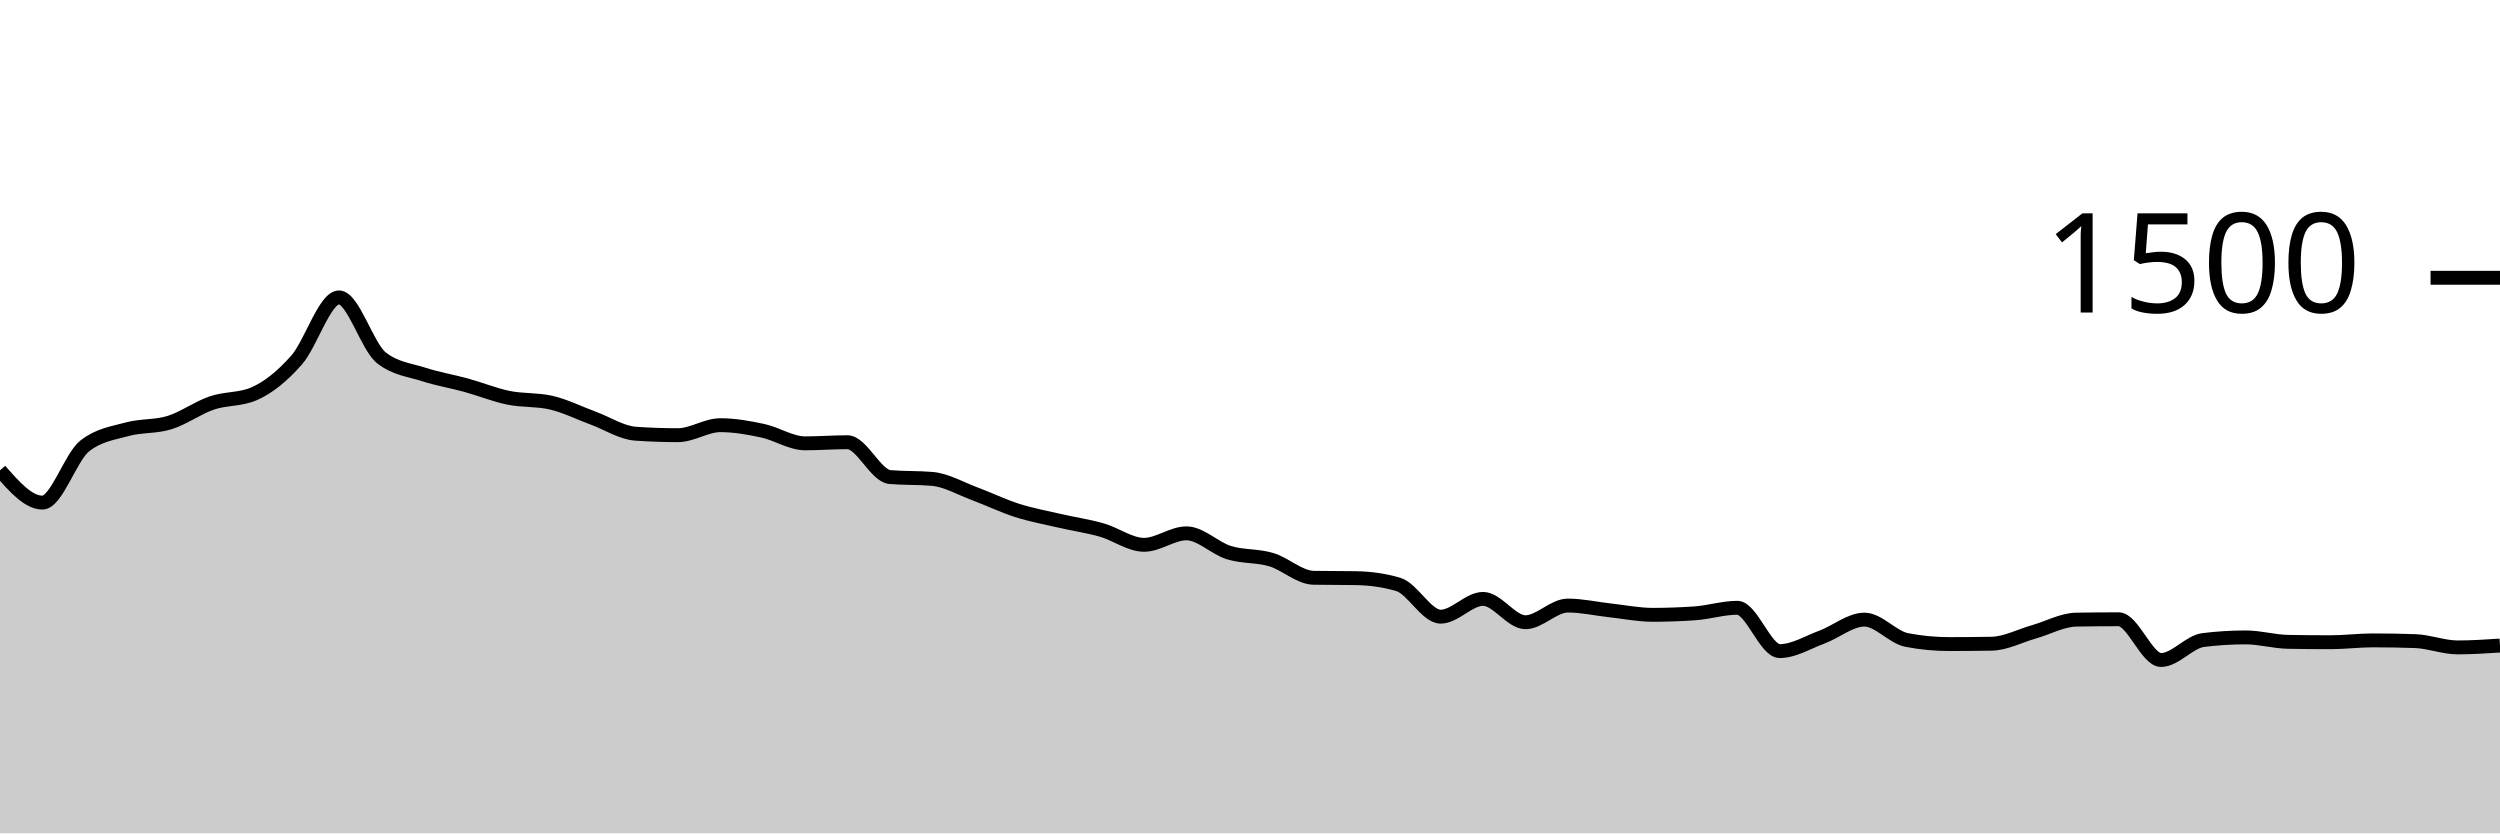
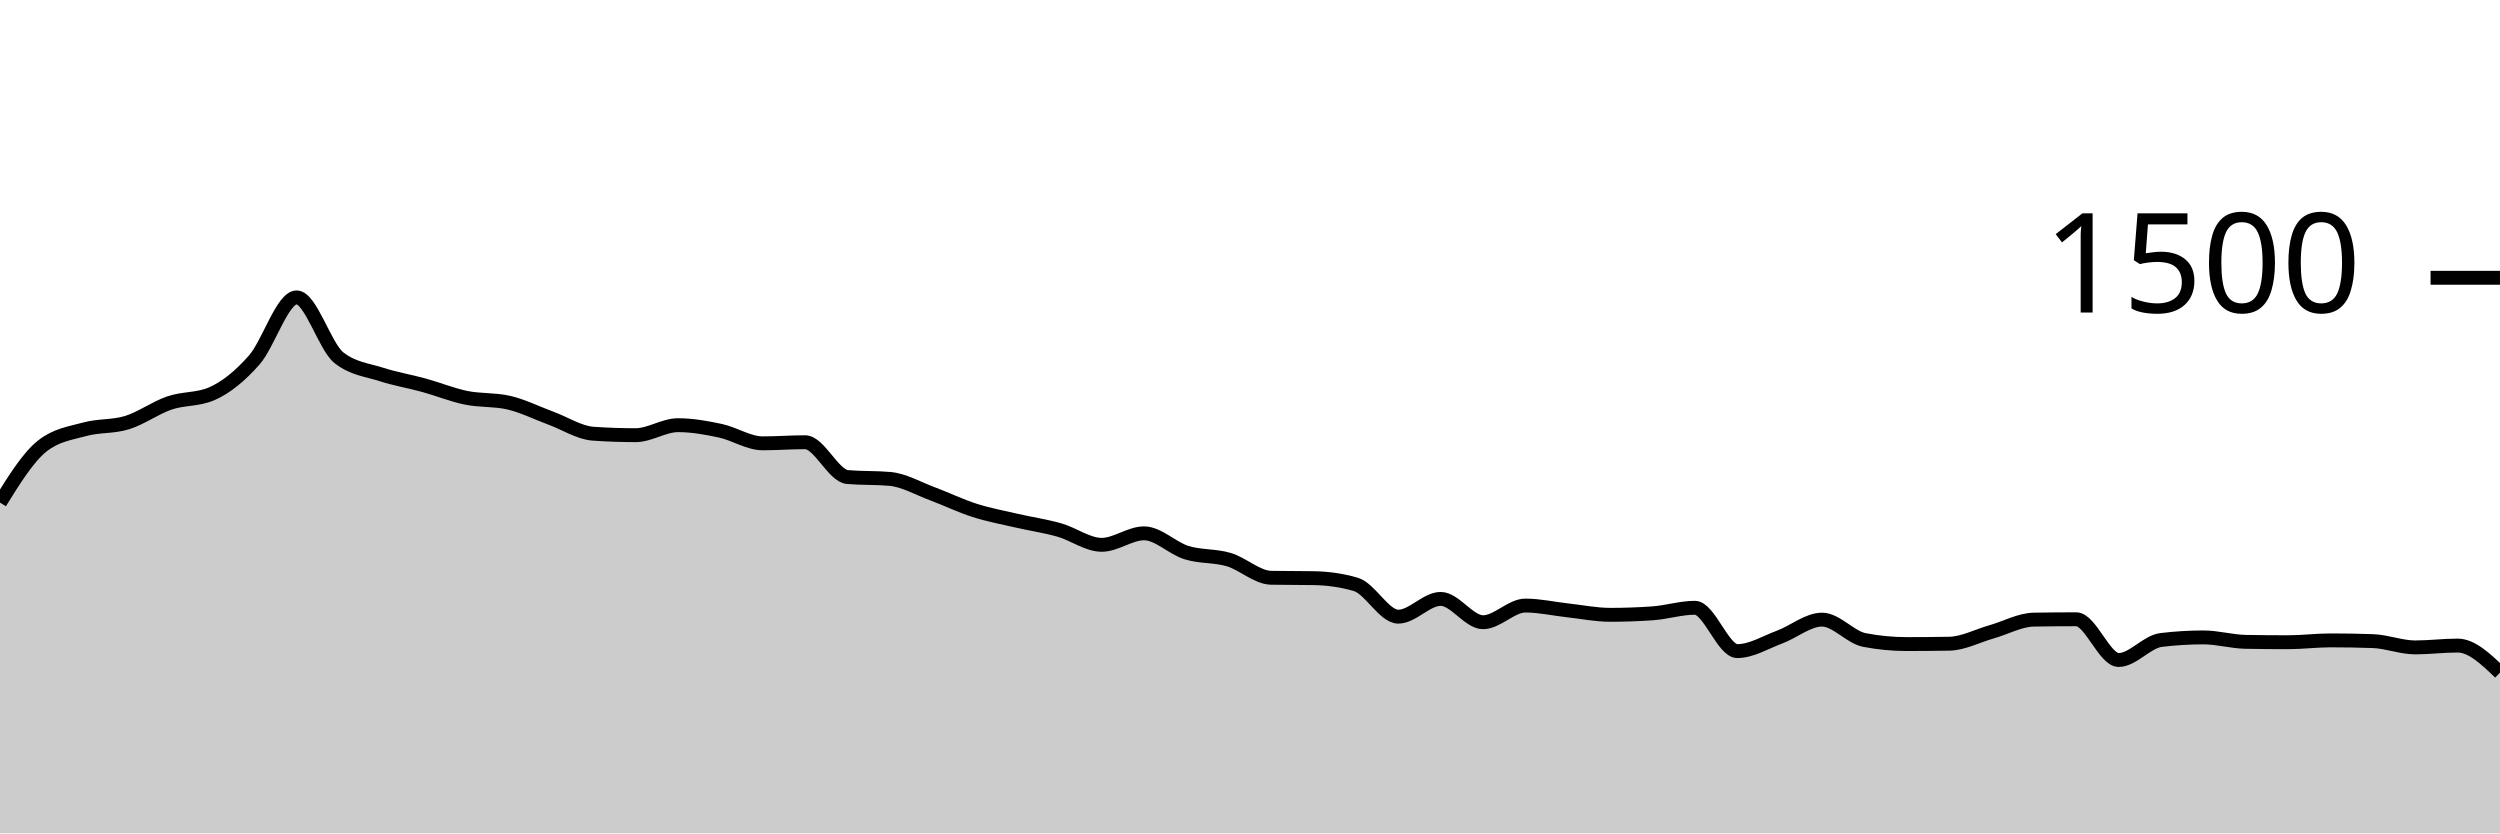
<svg xmlns="http://www.w3.org/2000/svg" viewBox="0 0 180 60">
  <g transform="translate(0,20)">
-     <path class="area" fill="rgba(0, 0, 0, 0.2)" d="M0,13.867C1.017,15.027,2.034,16.187,3.051,16.187C4.068,16.187,5.085,12.907,6.102,12.107C7.119,11.307,8.136,11.187,9.153,10.907C10.169,10.627,11.186,10.742,12.203,10.427C13.22,10.111,14.237,9.36,15.254,9.013C16.271,8.667,17.288,8.791,18.305,8.347C19.322,7.902,20.339,7.076,21.356,5.92C22.373,4.764,23.39,1.413,24.407,1.413C25.424,1.413,26.441,4.96,27.458,5.76C28.475,6.56,29.492,6.631,30.508,6.96C31.525,7.289,32.542,7.453,33.559,7.733C34.576,8.013,35.593,8.431,36.61,8.64C37.627,8.849,38.644,8.756,39.661,8.987C40.678,9.218,41.695,9.733,42.712,10.107C43.729,10.48,44.746,11.156,45.763,11.227C46.78,11.298,47.797,11.333,48.814,11.333C49.831,11.333,50.847,10.613,51.864,10.613C52.881,10.613,53.898,10.796,54.915,11.013C55.932,11.231,56.949,11.92,57.966,11.92C58.983,11.92,60,11.84,61.017,11.84C62.034,11.84,63.051,14.258,64.068,14.347C65.085,14.436,66.102,14.391,67.119,14.48C68.136,14.569,69.153,15.169,70.169,15.547C71.186,15.924,72.203,16.422,73.22,16.747C74.237,17.071,75.254,17.258,76.271,17.493C77.288,17.729,78.305,17.871,79.322,18.16C80.339,18.449,81.356,19.227,82.373,19.227C83.39,19.227,84.407,18.4,85.424,18.4C86.441,18.4,87.458,19.471,88.475,19.787C89.492,20.102,90.508,19.991,91.525,20.293C92.542,20.596,93.559,21.582,94.576,21.6C95.593,21.618,96.61,21.609,97.627,21.627C98.644,21.644,99.661,21.778,100.678,22.08C101.695,22.382,102.712,24.4,103.729,24.4C104.746,24.4,105.763,23.12,106.78,23.12C107.797,23.12,108.814,24.8,109.831,24.8C110.847,24.8,111.864,23.6,112.881,23.6C113.898,23.6,114.915,23.836,115.932,23.947C116.949,24.058,117.966,24.267,118.983,24.267C120,24.267,121.017,24.231,122.034,24.16C123.051,24.089,124.068,23.76,125.085,23.76C126.102,23.76,127.119,26.88,128.136,26.88C129.153,26.88,130.169,26.244,131.186,25.867C132.203,25.489,133.22,24.613,134.237,24.613C135.254,24.613,136.271,25.884,137.288,26.08C138.305,26.276,139.322,26.373,140.339,26.373C141.356,26.373,142.373,26.364,143.39,26.347C144.407,26.329,145.424,25.782,146.441,25.493C147.458,25.204,148.475,24.631,149.492,24.613C150.508,24.596,151.525,24.587,152.542,24.587C153.559,24.587,154.576,27.52,155.593,27.52C156.61,27.52,157.627,26.204,158.644,26.08C159.661,25.956,160.678,25.893,161.695,25.893C162.712,25.893,163.729,26.196,164.746,26.213C165.763,26.231,166.78,26.24,167.797,26.24C168.814,26.24,169.831,26.107,170.847,26.107C171.864,26.107,172.881,26.124,173.898,26.16C174.915,26.196,175.932,26.613,176.949,26.613C177.966,26.613,178.983,26.547,180,26.48L180,40C178.983,40,177.966,40,176.949,40C175.932,40,174.915,40,173.898,40C172.881,40,171.864,40,170.847,40C169.831,40,168.814,40,167.797,40C166.78,40,165.763,40,164.746,40C163.729,40,162.712,40,161.695,40C160.678,40,159.661,40,158.644,40C157.627,40,156.61,40,155.593,40C154.576,40,153.559,40,152.542,40C151.525,40,150.508,40,149.492,40C148.475,40,147.458,40,146.441,40C145.424,40,144.407,40,143.39,40C142.373,40,141.356,40,140.339,40C139.322,40,138.305,40,137.288,40C136.271,40,135.254,40,134.237,40C133.22,40,132.203,40,131.186,40C130.169,40,129.153,40,128.136,40C127.119,40,126.102,40,125.085,40C124.068,40,123.051,40,122.034,40C121.017,40,120,40,118.983,40C117.966,40,116.949,40,115.932,40C114.915,40,113.898,40,112.881,40C111.864,40,110.847,40,109.831,40C108.814,40,107.797,40,106.78,40C105.763,40,104.746,40,103.729,40C102.712,40,101.695,40,100.678,40C99.661,40,98.644,40,97.627,40C96.61,40,95.593,40,94.576,40C93.559,40,92.542,40,91.525,40C90.508,40,89.492,40,88.475,40C87.458,40,86.441,40,85.424,40C84.407,40,83.39,40,82.373,40C81.356,40,80.339,40,79.322,40C78.305,40,77.288,40,76.271,40C75.254,40,74.237,40,73.22,40C72.203,40,71.186,40,70.169,40C69.153,40,68.136,40,67.119,40C66.102,40,65.085,40,64.068,40C63.051,40,62.034,40,61.017,40C60,40,58.983,40,57.966,40C56.949,40,55.932,40,54.915,40C53.898,40,52.881,40,51.864,40C50.847,40,49.831,40,48.814,40C47.797,40,46.78,40,45.763,40C44.746,40,43.729,40,42.712,40C41.695,40,40.678,40,39.661,40C38.644,40,37.627,40,36.61,40C35.593,40,34.576,40,33.559,40C32.542,40,31.525,40,30.508,40C29.492,40,28.475,40,27.458,40C26.441,40,25.424,40,24.407,40C23.39,40,22.373,40,21.356,40C20.339,40,19.322,40,18.305,40C17.288,40,16.271,40,15.254,40C14.237,40,13.22,40,12.203,40C11.186,40,10.169,40,9.153,40C8.136,40,7.119,40,6.102,40C5.085,40,4.068,40,3.051,40C2.034,40,1.017,40,0,40Z" />
-     <path class="line" stroke="black" fill="none" d="M0,13.867C1.017,15.027,2.034,16.187,3.051,16.187C4.068,16.187,5.085,12.907,6.102,12.107C7.119,11.307,8.136,11.187,9.153,10.907C10.169,10.627,11.186,10.742,12.203,10.427C13.22,10.111,14.237,9.36,15.254,9.013C16.271,8.667,17.288,8.791,18.305,8.347C19.322,7.902,20.339,7.076,21.356,5.92C22.373,4.764,23.39,1.413,24.407,1.413C25.424,1.413,26.441,4.96,27.458,5.76C28.475,6.56,29.492,6.631,30.508,6.96C31.525,7.289,32.542,7.453,33.559,7.733C34.576,8.013,35.593,8.431,36.61,8.64C37.627,8.849,38.644,8.756,39.661,8.987C40.678,9.218,41.695,9.733,42.712,10.107C43.729,10.48,44.746,11.156,45.763,11.227C46.78,11.298,47.797,11.333,48.814,11.333C49.831,11.333,50.847,10.613,51.864,10.613C52.881,10.613,53.898,10.796,54.915,11.013C55.932,11.231,56.949,11.92,57.966,11.92C58.983,11.92,60,11.84,61.017,11.84C62.034,11.84,63.051,14.258,64.068,14.347C65.085,14.436,66.102,14.391,67.119,14.48C68.136,14.569,69.153,15.169,70.169,15.547C71.186,15.924,72.203,16.422,73.22,16.747C74.237,17.071,75.254,17.258,76.271,17.493C77.288,17.729,78.305,17.871,79.322,18.16C80.339,18.449,81.356,19.227,82.373,19.227C83.39,19.227,84.407,18.4,85.424,18.4C86.441,18.4,87.458,19.471,88.475,19.787C89.492,20.102,90.508,19.991,91.525,20.293C92.542,20.596,93.559,21.582,94.576,21.6C95.593,21.618,96.61,21.609,97.627,21.627C98.644,21.644,99.661,21.778,100.678,22.08C101.695,22.382,102.712,24.4,103.729,24.4C104.746,24.4,105.763,23.12,106.78,23.12C107.797,23.12,108.814,24.8,109.831,24.8C110.847,24.8,111.864,23.6,112.881,23.6C113.898,23.6,114.915,23.836,115.932,23.947C116.949,24.058,117.966,24.267,118.983,24.267C120,24.267,121.017,24.231,122.034,24.16C123.051,24.089,124.068,23.76,125.085,23.76C126.102,23.76,127.119,26.88,128.136,26.88C129.153,26.88,130.169,26.244,131.186,25.867C132.203,25.489,133.22,24.613,134.237,24.613C135.254,24.613,136.271,25.884,137.288,26.08C138.305,26.276,139.322,26.373,140.339,26.373C141.356,26.373,142.373,26.364,143.39,26.347C144.407,26.329,145.424,25.782,146.441,25.493C147.458,25.204,148.475,24.631,149.492,24.613C150.508,24.596,151.525,24.587,152.542,24.587C153.559,24.587,154.576,27.52,155.593,27.52C156.61,27.52,157.627,26.204,158.644,26.08C159.661,25.956,160.678,25.893,161.695,25.893C162.712,25.893,163.729,26.196,164.746,26.213C165.763,26.231,166.78,26.24,167.797,26.24C168.814,26.24,169.831,26.107,170.847,26.107C171.864,26.107,172.881,26.124,173.898,26.16C174.915,26.196,175.932,26.613,176.949,26.613C177.966,26.613,178.983,26.547,180,26.48" />
+     <path class="area" fill="rgba(0, 0, 0, 0.2)" d="M0,16.187C1.017,14.547,2.034,12.907,3.051,12.107C4.068,11.307,5.085,11.187,6.102,10.907C7.119,10.627,8.136,10.742,9.153,10.427C10.169,10.111,11.186,9.36,12.203,9.013C13.22,8.667,14.237,8.791,15.254,8.347C16.271,7.902,17.288,7.076,18.305,5.92C19.322,4.764,20.339,1.413,21.356,1.413C22.373,1.413,23.39,4.96,24.407,5.76C25.424,6.56,26.441,6.631,27.458,6.96C28.475,7.289,29.492,7.453,30.508,7.733C31.525,8.013,32.542,8.431,33.559,8.64C34.576,8.849,35.593,8.756,36.61,8.987C37.627,9.218,38.644,9.733,39.661,10.107C40.678,10.48,41.695,11.156,42.712,11.227C43.729,11.298,44.746,11.333,45.763,11.333C46.78,11.333,47.797,10.613,48.814,10.613C49.831,10.613,50.847,10.796,51.864,11.013C52.881,11.231,53.898,11.92,54.915,11.92C55.932,11.92,56.949,11.84,57.966,11.84C58.983,11.84,60,14.258,61.017,14.347C62.034,14.436,63.051,14.391,64.068,14.48C65.085,14.569,66.102,15.169,67.119,15.547C68.136,15.924,69.153,16.422,70.169,16.747C71.186,17.071,72.203,17.258,73.22,17.493C74.237,17.729,75.254,17.871,76.271,18.16C77.288,18.449,78.305,19.227,79.322,19.227C80.339,19.227,81.356,18.4,82.373,18.4C83.39,18.4,84.407,19.471,85.424,19.787C86.441,20.102,87.458,19.991,88.475,20.293C89.492,20.596,90.508,21.582,91.525,21.6C92.542,21.618,93.559,21.609,94.576,21.627C95.593,21.644,96.61,21.778,97.627,22.08C98.644,22.382,99.661,24.4,100.678,24.4C101.695,24.4,102.712,23.12,103.729,23.12C104.746,23.12,105.763,24.8,106.78,24.8C107.797,24.8,108.814,23.6,109.831,23.6C110.847,23.6,111.864,23.836,112.881,23.947C113.898,24.058,114.915,24.267,115.932,24.267C116.949,24.267,117.966,24.231,118.983,24.16C120,24.089,121.017,23.76,122.034,23.76C123.051,23.76,124.068,26.88,125.085,26.88C126.102,26.88,127.119,26.244,128.136,25.867C129.153,25.489,130.169,24.613,131.186,24.613C132.203,24.613,133.22,25.884,134.237,26.08C135.254,26.276,136.271,26.373,137.288,26.373C138.305,26.373,139.322,26.364,140.339,26.347C141.356,26.329,142.373,25.782,143.39,25.493C144.407,25.204,145.424,24.631,146.441,24.613C147.458,24.596,148.475,24.587,149.492,24.587C150.508,24.587,151.525,27.52,152.542,27.52C153.559,27.52,154.576,26.204,155.593,26.08C156.61,25.956,157.627,25.893,158.644,25.893C159.661,25.893,160.678,26.196,161.695,26.213C162.712,26.231,163.729,26.24,164.746,26.24C165.763,26.24,166.78,26.107,167.797,26.107C168.814,26.107,169.831,26.124,170.847,26.16C171.864,26.196,172.881,26.613,173.898,26.613C174.915,26.613,175.932,26.48,176.949,26.48C177.966,26.48,178.983,27.453,180,28.427L180,40C178.983,40,177.966,40,176.949,40C175.932,40,174.915,40,173.898,40C172.881,40,171.864,40,170.847,40C169.831,40,168.814,40,167.797,40C166.78,40,165.763,40,164.746,40C163.729,40,162.712,40,161.695,40C160.678,40,159.661,40,158.644,40C157.627,40,156.61,40,155.593,40C154.576,40,153.559,40,152.542,40C151.525,40,150.508,40,149.492,40C148.475,40,147.458,40,146.441,40C145.424,40,144.407,40,143.39,40C142.373,40,141.356,40,140.339,40C139.322,40,138.305,40,137.288,40C136.271,40,135.254,40,134.237,40C133.22,40,132.203,40,131.186,40C130.169,40,129.153,40,128.136,40C127.119,40,126.102,40,125.085,40C124.068,40,123.051,40,122.034,40C121.017,40,120,40,118.983,40C117.966,40,116.949,40,115.932,40C114.915,40,113.898,40,112.881,40C111.864,40,110.847,40,109.831,40C108.814,40,107.797,40,106.78,40C105.763,40,104.746,40,103.729,40C102.712,40,101.695,40,100.678,40C99.661,40,98.644,40,97.627,40C96.61,40,95.593,40,94.576,40C93.559,40,92.542,40,91.525,40C90.508,40,89.492,40,88.475,40C87.458,40,86.441,40,85.424,40C84.407,40,83.39,40,82.373,40C81.356,40,80.339,40,79.322,40C78.305,40,77.288,40,76.271,40C75.254,40,74.237,40,73.22,40C72.203,40,71.186,40,70.169,40C69.153,40,68.136,40,67.119,40C66.102,40,65.085,40,64.068,40C63.051,40,62.034,40,61.017,40C60,40,58.983,40,57.966,40C56.949,40,55.932,40,54.915,40C53.898,40,52.881,40,51.864,40C50.847,40,49.831,40,48.814,40C47.797,40,46.78,40,45.763,40C44.746,40,43.729,40,42.712,40C41.695,40,40.678,40,39.661,40C38.644,40,37.627,40,36.61,40C35.593,40,34.576,40,33.559,40C32.542,40,31.525,40,30.508,40C29.492,40,28.475,40,27.458,40C26.441,40,25.424,40,24.407,40C23.39,40,22.373,40,21.356,40C20.339,40,19.322,40,18.305,40C17.288,40,16.271,40,15.254,40C14.237,40,13.22,40,12.203,40C11.186,40,10.169,40,9.153,40C8.136,40,7.119,40,6.102,40C5.085,40,4.068,40,3.051,40C2.034,40,1.017,40,0,40Z" />
+     <path class="line" stroke="black" fill="none" d="M0,16.187C1.017,14.547,2.034,12.907,3.051,12.107C4.068,11.307,5.085,11.187,6.102,10.907C7.119,10.627,8.136,10.742,9.153,10.427C10.169,10.111,11.186,9.36,12.203,9.013C13.22,8.667,14.237,8.791,15.254,8.347C16.271,7.902,17.288,7.076,18.305,5.92C19.322,4.764,20.339,1.413,21.356,1.413C22.373,1.413,23.39,4.96,24.407,5.76C25.424,6.56,26.441,6.631,27.458,6.96C28.475,7.289,29.492,7.453,30.508,7.733C31.525,8.013,32.542,8.431,33.559,8.64C34.576,8.849,35.593,8.756,36.61,8.987C37.627,9.218,38.644,9.733,39.661,10.107C40.678,10.48,41.695,11.156,42.712,11.227C43.729,11.298,44.746,11.333,45.763,11.333C46.78,11.333,47.797,10.613,48.814,10.613C49.831,10.613,50.847,10.796,51.864,11.013C52.881,11.231,53.898,11.92,54.915,11.92C55.932,11.92,56.949,11.84,57.966,11.84C58.983,11.84,60,14.258,61.017,14.347C62.034,14.436,63.051,14.391,64.068,14.48C65.085,14.569,66.102,15.169,67.119,15.547C68.136,15.924,69.153,16.422,70.169,16.747C71.186,17.071,72.203,17.258,73.22,17.493C74.237,17.729,75.254,17.871,76.271,18.16C77.288,18.449,78.305,19.227,79.322,19.227C80.339,19.227,81.356,18.4,82.373,18.4C83.39,18.4,84.407,19.471,85.424,19.787C86.441,20.102,87.458,19.991,88.475,20.293C89.492,20.596,90.508,21.582,91.525,21.6C92.542,21.618,93.559,21.609,94.576,21.627C95.593,21.644,96.61,21.778,97.627,22.08C98.644,22.382,99.661,24.4,100.678,24.4C101.695,24.4,102.712,23.12,103.729,23.12C104.746,23.12,105.763,24.8,106.78,24.8C107.797,24.8,108.814,23.6,109.831,23.6C110.847,23.6,111.864,23.836,112.881,23.947C113.898,24.058,114.915,24.267,115.932,24.267C116.949,24.267,117.966,24.231,118.983,24.16C120,24.089,121.017,23.76,122.034,23.76C123.051,23.76,124.068,26.88,125.085,26.88C126.102,26.88,127.119,26.244,128.136,25.867C129.153,25.489,130.169,24.613,131.186,24.613C132.203,24.613,133.22,25.884,134.237,26.08C135.254,26.276,136.271,26.373,137.288,26.373C138.305,26.373,139.322,26.364,140.339,26.347C141.356,26.329,142.373,25.782,143.39,25.493C144.407,25.204,145.424,24.631,146.441,24.613C147.458,24.596,148.475,24.587,149.492,24.587C150.508,24.587,151.525,27.52,152.542,27.52C153.559,27.52,154.576,26.204,155.593,26.08C156.61,25.956,157.627,25.893,158.644,25.893C159.661,25.893,160.678,26.196,161.695,26.213C162.712,26.231,163.729,26.24,164.746,26.24C165.763,26.24,166.78,26.107,167.797,26.107C168.814,26.107,169.831,26.124,170.847,26.16C171.864,26.196,172.881,26.613,173.898,26.613C174.915,26.613,175.932,26.48,176.949,26.48C177.966,26.48,178.983,27.453,180,28.427" />
    <path class="axis-ceiling" stroke-width="1" stroke="black" fill="none" d="M175,0L180,0" />
    <text class="axis-ceiling-label" font-family="sans-serif" text-anchor="end" font-size="10px" x="170" y="2.5">1500</text>
  </g>
</svg>
